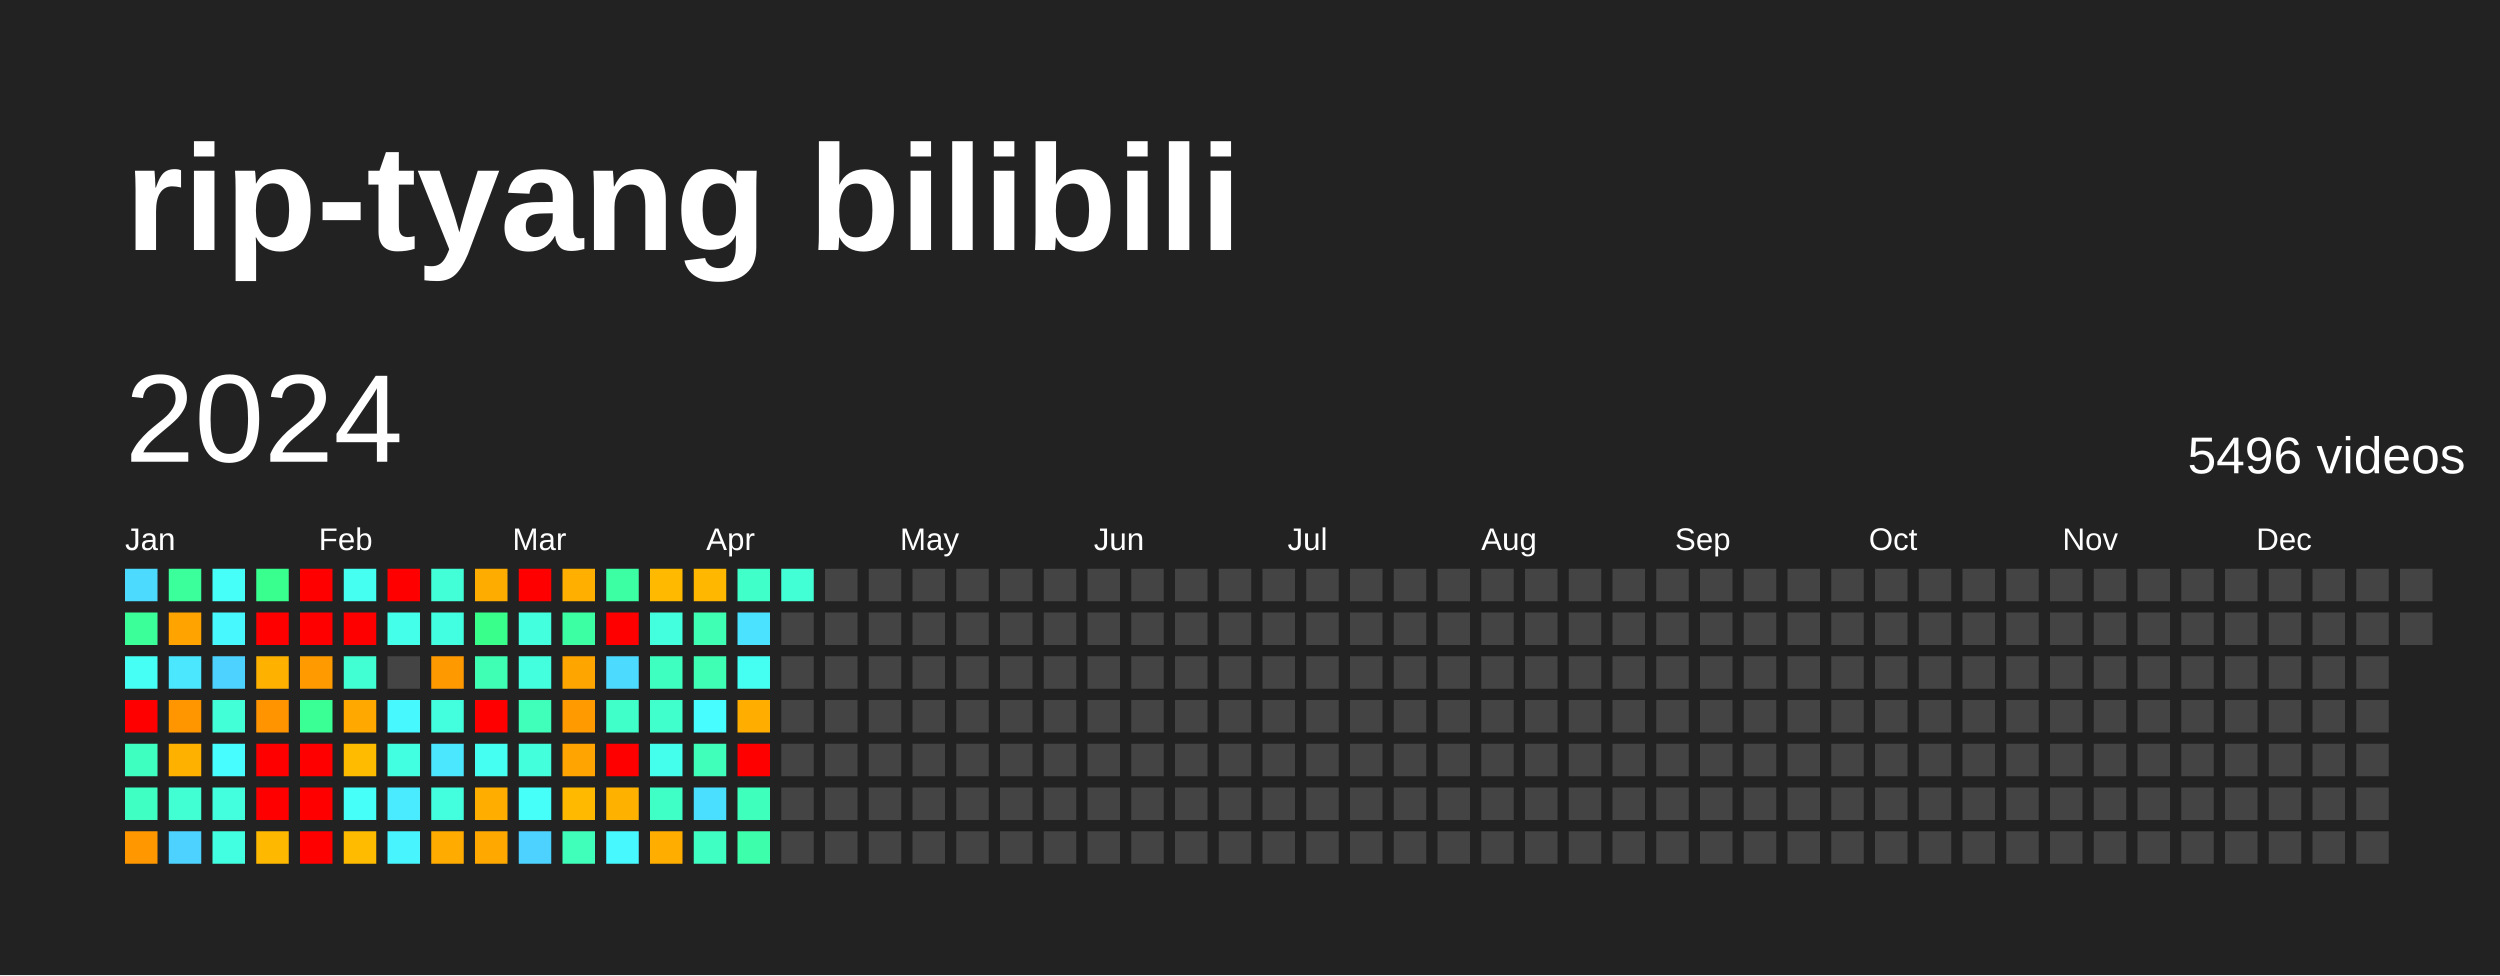
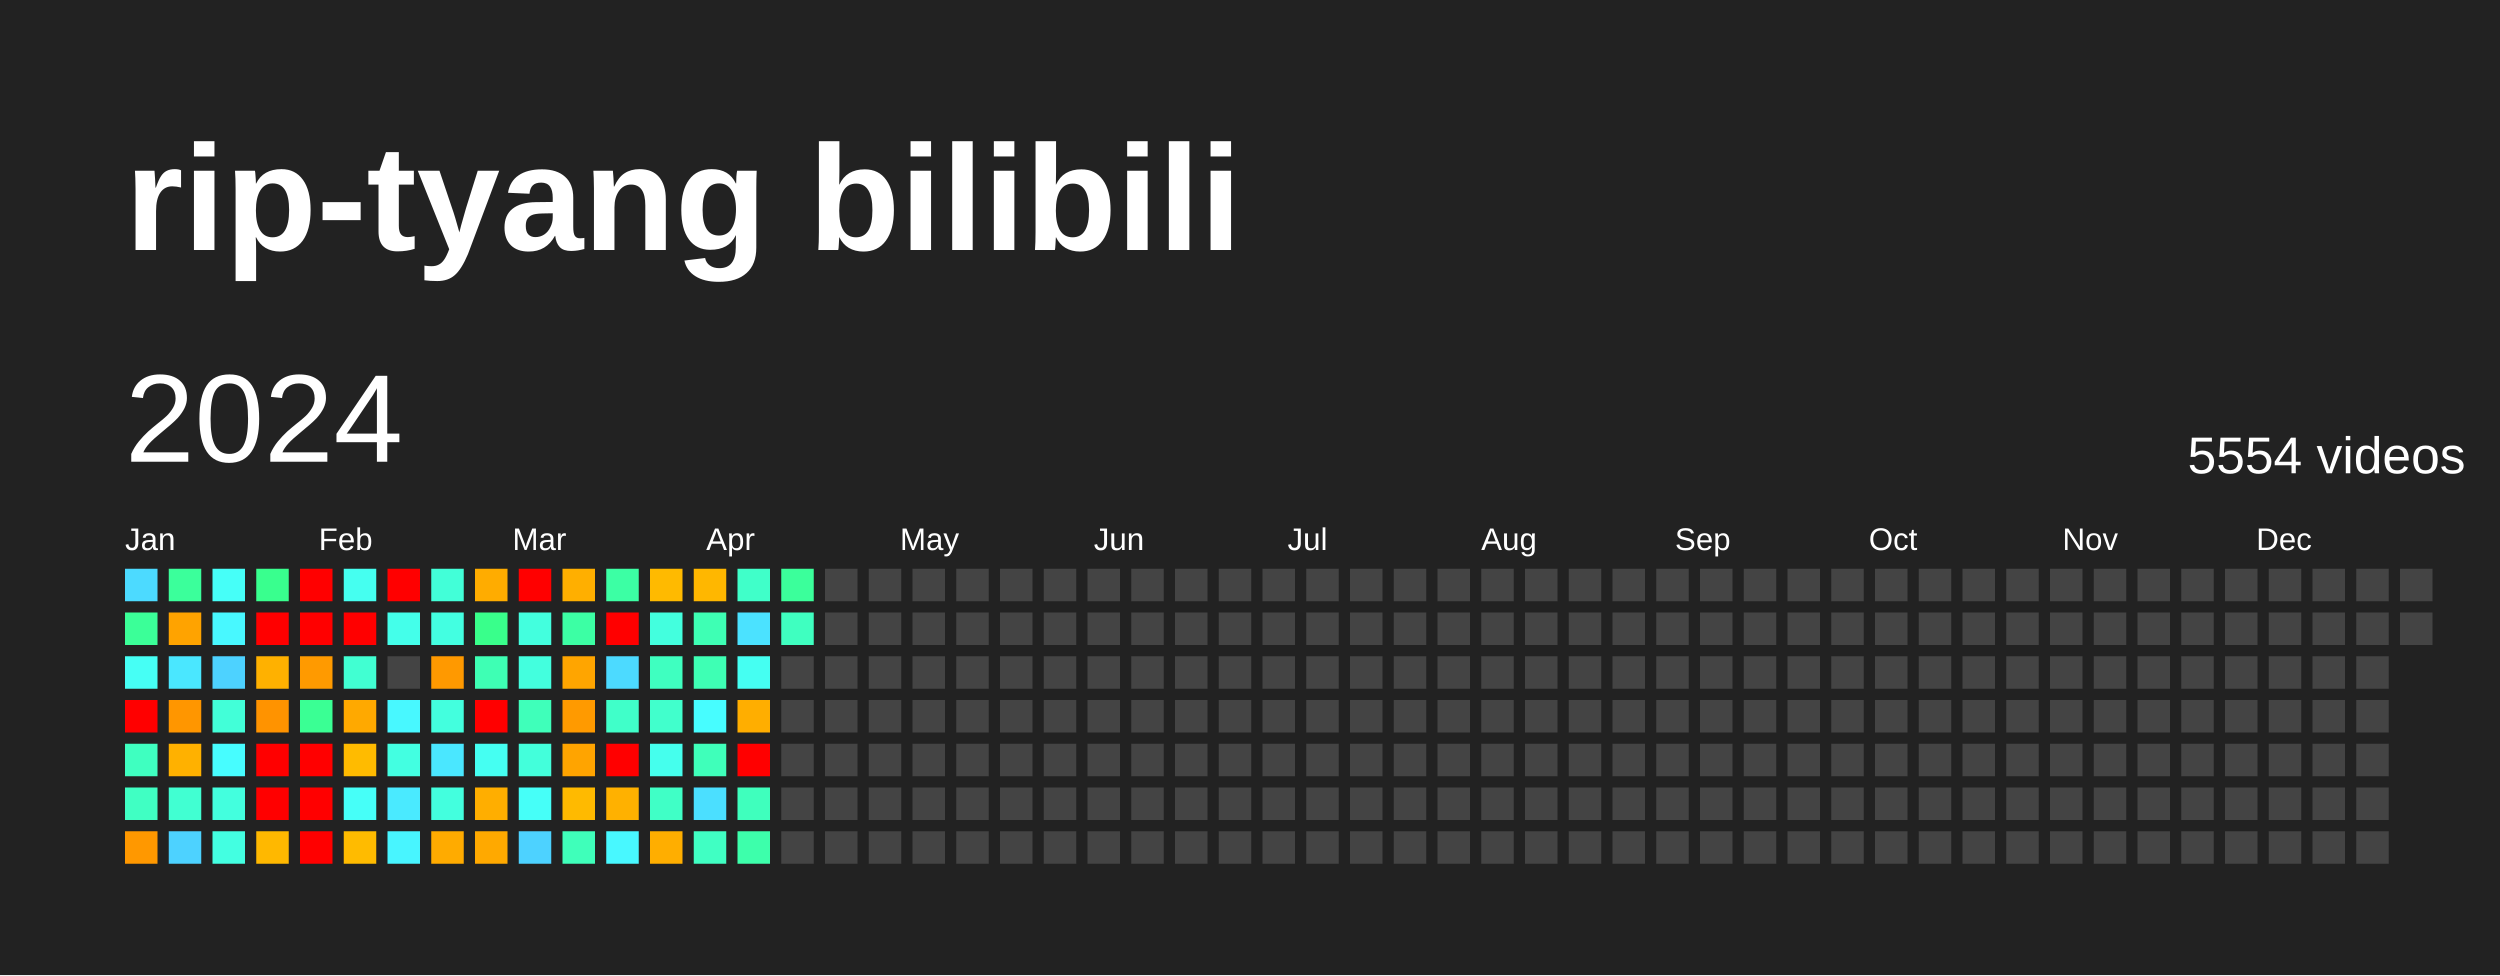
<svg xmlns="http://www.w3.org/2000/svg" baseProfile="full" height="78mm" version="1.1" viewBox="0,0,200,78" width="200mm">
  <defs />
  <rect fill="#222222" height="78" width="200" x="0" y="0" />
  <text fill="#FFFFFF" style="font-size:12px; font-family:Arial; font-weight:bold;" x="10" y="20">rip-tyang bilibili</text>
  <text dominant-baseline="hanging" fill="#FFFFFF" style="font-size:10.0px; font-family:Arial;" x="10" y="30">2024</text>
-   <text dominant-baseline="hanging" fill="#FFFFFF" style="font-size:4.125px; font-family:Arial;" x="175" y="35">5496 videos</text>
+   <text dominant-baseline="hanging" fill="#FFFFFF" style="font-size:4.125px; font-family:Arial;" x="175" y="35">5554 videos</text>
  <text fill="#FFFFFF" style="font-size:2.5px; font-family:Arial" x="10.0" y="44">Jan</text>
  <text fill="#FFFFFF" style="font-size:2.5px; font-family:Arial" x="25.5" y="44">Feb</text>
  <text fill="#FFFFFF" style="font-size:2.5px; font-family:Arial" x="41.0" y="44">Mar</text>
  <text fill="#FFFFFF" style="font-size:2.5px; font-family:Arial" x="56.5" y="44">Apr</text>
  <text fill="#FFFFFF" style="font-size:2.5px; font-family:Arial" x="72.0" y="44">May</text>
  <text fill="#FFFFFF" style="font-size:2.5px; font-family:Arial" x="87.5" y="44">Jun</text>
  <text fill="#FFFFFF" style="font-size:2.5px; font-family:Arial" x="103.0" y="44">Jul</text>
  <text fill="#FFFFFF" style="font-size:2.5px; font-family:Arial" x="118.5" y="44">Aug</text>
  <text fill="#FFFFFF" style="font-size:2.5px; font-family:Arial" x="134.0" y="44">Sep</text>
  <text fill="#FFFFFF" style="font-size:2.5px; font-family:Arial" x="149.5" y="44">Oct</text>
  <text fill="#FFFFFF" style="font-size:2.5px; font-family:Arial" x="165.0" y="44">Nov</text>
  <text fill="#FFFFFF" style="font-size:2.5px; font-family:Arial" x="180.5" y="44">Dec</text>
  <rect fill="#4cdaff" height="2.6" width="2.6" x="10.0" y="45.5" />
  <rect fill="#3bff98" height="2.6" width="2.6" x="10.0" y="49.0" />
  <rect fill="#46fff5" height="2.6" width="2.6" x="10.0" y="52.5" />
  <rect fill="red" height="2.6" width="2.6" x="10.0" y="56.0" />
  <rect fill="#3fffc0" height="2.6" width="2.6" x="10.0" y="59.5" />
  <rect fill="#40ffc3" height="2.6" width="2.6" x="10.0" y="63.0" />
  <rect fill="#ff9800" height="2.6" width="2.6" x="10.0" y="66.5" />
  <rect fill="#3bff9b" height="2.6" width="2.6" x="13.5" y="45.5" />
  <rect fill="#ffa300" height="2.6" width="2.6" x="13.5" y="49.0" />
  <rect fill="#4ae7ff" height="2.6" width="2.6" x="13.5" y="52.5" />
  <rect fill="#ff9600" height="2.6" width="2.6" x="13.5" y="56.0" />
  <rect fill="#ffb100" height="2.6" width="2.6" x="13.5" y="59.5" />
  <rect fill="#41ffd2" height="2.6" width="2.6" x="13.5" y="63.0" />
  <rect fill="#4dd2ff" height="2.6" width="2.6" x="13.5" y="66.5" />
  <rect fill="#46fff8" height="2.6" width="2.6" x="17.0" y="45.5" />
  <rect fill="#48f8ff" height="2.6" width="2.6" x="17.0" y="49.0" />
  <rect fill="#4dd2ff" height="2.6" width="2.6" x="17.0" y="52.5" />
  <rect fill="#42ffd8" height="2.6" width="2.6" x="17.0" y="56.0" />
  <rect fill="#47fdff" height="2.6" width="2.6" x="17.0" y="59.5" />
  <rect fill="#43ffde" height="2.6" width="2.6" x="17.0" y="63.0" />
  <rect fill="#43ffe1" height="2.6" width="2.6" x="17.0" y="66.5" />
  <rect fill="#39ff8e" height="2.6" width="2.6" x="20.5" y="45.5" />
  <rect fill="red" height="2.6" width="2.6" x="20.5" y="49.0" />
  <rect fill="#ffb100" height="2.6" width="2.6" x="20.5" y="52.5" />
  <rect fill="#ff9300" height="2.6" width="2.6" x="20.5" y="56.0" />
  <rect fill="red" height="2.6" width="2.6" x="20.5" y="59.5" />
  <rect fill="red" height="2.6" width="2.6" x="20.5" y="63.0" />
  <rect fill="#ffb800" height="2.6" width="2.6" x="20.5" y="66.5" />
  <rect fill="red" height="2.6" width="2.6" x="24.0" y="45.5" />
  <rect fill="red" height="2.6" width="2.6" x="24.0" y="49.0" />
  <rect fill="#ff9a00" height="2.6" width="2.6" x="24.0" y="52.5" />
  <rect fill="#3aff94" height="2.6" width="2.6" x="24.0" y="56.0" />
  <rect fill="red" height="2.6" width="2.6" x="24.0" y="59.5" />
  <rect fill="red" height="2.6" width="2.6" x="24.0" y="63.0" />
  <rect fill="red" height="2.6" width="2.6" x="24.0" y="66.5" />
  <rect fill="#45fff0" height="2.6" width="2.6" x="27.5" y="45.5" />
  <rect fill="red" height="2.6" width="2.6" x="27.5" y="49.0" />
  <rect fill="#41ffd2" height="2.6" width="2.6" x="27.5" y="52.5" />
  <rect fill="#ffa900" height="2.6" width="2.6" x="27.5" y="56.0" />
  <rect fill="#ffbb00" height="2.6" width="2.6" x="27.5" y="59.5" />
  <rect fill="#46fff8" height="2.6" width="2.6" x="27.5" y="63.0" />
  <rect fill="#ffbb00" height="2.6" width="2.6" x="27.5" y="66.5" />
  <rect fill="red" height="2.6" width="2.6" x="31.0" y="45.5" />
  <rect fill="#44ffea" height="2.6" width="2.6" x="31.0" y="49.0" />
  <rect fill="#444444" height="2.6" width="2.6" x="31.0" y="52.5" />
  <rect fill="#48f8ff" height="2.6" width="2.6" x="31.0" y="56.0" />
  <rect fill="#43ffe1" height="2.6" width="2.6" x="31.0" y="59.5" />
  <rect fill="#4aeaff" height="2.6" width="2.6" x="31.0" y="63.0" />
  <rect fill="#48f5ff" height="2.6" width="2.6" x="31.0" y="66.5" />
  <rect fill="#42ffd8" height="2.6" width="2.6" x="34.5" y="45.5" />
  <rect fill="#43ffe1" height="2.6" width="2.6" x="34.5" y="49.0" />
  <rect fill="#ff9900" height="2.6" width="2.6" x="34.5" y="52.5" />
  <rect fill="#43ffde" height="2.6" width="2.6" x="34.5" y="56.0" />
  <rect fill="#4ae7ff" height="2.6" width="2.6" x="34.5" y="59.5" />
  <rect fill="#43ffde" height="2.6" width="2.6" x="34.5" y="63.0" />
  <rect fill="#ffab00" height="2.6" width="2.6" x="34.5" y="66.5" />
  <rect fill="#ffac00" height="2.6" width="2.6" x="38.0" y="45.5" />
  <rect fill="#39ff8b" height="2.6" width="2.6" x="38.0" y="49.0" />
  <rect fill="#3effb4" height="2.6" width="2.6" x="38.0" y="52.5" />
  <rect fill="red" height="2.6" width="2.6" x="38.0" y="56.0" />
  <rect fill="#45fff2" height="2.6" width="2.6" x="38.0" y="59.5" />
  <rect fill="#ffae00" height="2.6" width="2.6" x="38.0" y="63.0" />
  <rect fill="#ffa900" height="2.6" width="2.6" x="38.0" y="66.5" />
  <rect fill="red" height="2.6" width="2.6" x="41.5" y="45.5" />
  <rect fill="#43ffde" height="2.6" width="2.6" x="41.5" y="49.0" />
  <rect fill="#43ffde" height="2.6" width="2.6" x="41.5" y="52.5" />
  <rect fill="#3fffba" height="2.6" width="2.6" x="41.5" y="56.0" />
  <rect fill="#43ffdb" height="2.6" width="2.6" x="41.5" y="59.5" />
  <rect fill="#46fff8" height="2.6" width="2.6" x="41.5" y="63.0" />
  <rect fill="#4dd2ff" height="2.6" width="2.6" x="41.5" y="66.5" />
  <rect fill="#ffaf00" height="2.6" width="2.6" x="45.0" y="45.5" />
  <rect fill="#3cffa4" height="2.6" width="2.6" x="45.0" y="49.0" />
  <rect fill="#ffa500" height="2.6" width="2.6" x="45.0" y="52.5" />
  <rect fill="#ff9a00" height="2.6" width="2.6" x="45.0" y="56.0" />
  <rect fill="#ffa400" height="2.6" width="2.6" x="45.0" y="59.5" />
  <rect fill="#ffba00" height="2.6" width="2.6" x="45.0" y="63.0" />
  <rect fill="#3fffba" height="2.6" width="2.6" x="45.0" y="66.5" />
  <rect fill="#3cffa4" height="2.6" width="2.6" x="48.5" y="45.5" />
  <rect fill="red" height="2.6" width="2.6" x="48.5" y="49.0" />
  <rect fill="#4cdaff" height="2.6" width="2.6" x="48.5" y="52.5" />
  <rect fill="#40ffc9" height="2.6" width="2.6" x="48.5" y="56.0" />
  <rect fill="red" height="2.6" width="2.6" x="48.5" y="59.5" />
  <rect fill="#ffb100" height="2.6" width="2.6" x="48.5" y="63.0" />
  <rect fill="#48f8ff" height="2.6" width="2.6" x="48.5" y="66.5" />
  <rect fill="#ffba00" height="2.6" width="2.6" x="52.0" y="45.5" />
  <rect fill="#43ffde" height="2.6" width="2.6" x="52.0" y="49.0" />
  <rect fill="#3fffc0" height="2.6" width="2.6" x="52.0" y="52.5" />
  <rect fill="#41ffcc" height="2.6" width="2.6" x="52.0" y="56.0" />
  <rect fill="#45ffed" height="2.6" width="2.6" x="52.0" y="59.5" />
  <rect fill="#40ffc6" height="2.6" width="2.6" x="52.0" y="63.0" />
  <rect fill="#ffae00" height="2.6" width="2.6" x="52.0" y="66.5" />
  <rect fill="#ffb700" height="2.6" width="2.6" x="55.5" y="45.5" />
  <rect fill="#3effb4" height="2.6" width="2.6" x="55.5" y="49.0" />
  <rect fill="#3effb4" height="2.6" width="2.6" x="55.5" y="52.5" />
  <rect fill="#47fdff" height="2.6" width="2.6" x="55.5" y="56.0" />
  <rect fill="#3fffba" height="2.6" width="2.6" x="55.5" y="59.5" />
  <rect fill="#4bdfff" height="2.6" width="2.6" x="55.5" y="63.0" />
  <rect fill="#40ffc3" height="2.6" width="2.6" x="55.5" y="66.5" />
  <rect fill="#40ffc9" height="2.6" width="2.6" x="59.0" y="45.5" />
  <rect fill="#4be2ff" height="2.6" width="2.6" x="59.0" y="49.0" />
  <rect fill="#45fff2" height="2.6" width="2.6" x="59.0" y="52.5" />
  <rect fill="#ffae00" height="2.6" width="2.6" x="59.0" y="56.0" />
  <rect fill="red" height="2.6" width="2.6" x="59.0" y="59.5" />
  <rect fill="#3fffbd" height="2.6" width="2.6" x="59.0" y="63.0" />
  <rect fill="#3dffab" height="2.6" width="2.6" x="59.0" y="66.5" />
-   <rect fill="#42ffd5" height="2.6" width="2.6" x="62.5" y="45.5" />
-   <rect fill="#444444" height="2.6" width="2.6" x="62.5" y="49.0" />
+   <rect fill="#3bff9b" height="2.6" width="2.6" x="62.5" y="45.5" />
+   <rect fill="#3fffc0" height="2.6" width="2.6" x="62.5" y="49.0" />
  <rect fill="#444444" height="2.6" width="2.6" x="62.5" y="52.5" />
  <rect fill="#444444" height="2.6" width="2.6" x="62.5" y="56.0" />
  <rect fill="#444444" height="2.6" width="2.6" x="62.5" y="59.5" />
  <rect fill="#444444" height="2.6" width="2.6" x="62.5" y="63.0" />
  <rect fill="#444444" height="2.6" width="2.6" x="62.5" y="66.5" />
  <rect fill="#444444" height="2.6" width="2.6" x="66.0" y="45.5" />
  <rect fill="#444444" height="2.6" width="2.6" x="66.0" y="49.0" />
  <rect fill="#444444" height="2.6" width="2.6" x="66.0" y="52.5" />
  <rect fill="#444444" height="2.6" width="2.6" x="66.0" y="56.0" />
  <rect fill="#444444" height="2.6" width="2.6" x="66.0" y="59.5" />
  <rect fill="#444444" height="2.6" width="2.6" x="66.0" y="63.0" />
  <rect fill="#444444" height="2.6" width="2.6" x="66.0" y="66.5" />
  <rect fill="#444444" height="2.6" width="2.6" x="69.5" y="45.5" />
  <rect fill="#444444" height="2.6" width="2.6" x="69.5" y="49.0" />
  <rect fill="#444444" height="2.6" width="2.6" x="69.5" y="52.5" />
  <rect fill="#444444" height="2.6" width="2.6" x="69.5" y="56.0" />
  <rect fill="#444444" height="2.6" width="2.6" x="69.5" y="59.5" />
  <rect fill="#444444" height="2.6" width="2.6" x="69.5" y="63.0" />
  <rect fill="#444444" height="2.6" width="2.6" x="69.5" y="66.5" />
  <rect fill="#444444" height="2.6" width="2.6" x="73.0" y="45.5" />
  <rect fill="#444444" height="2.6" width="2.6" x="73.0" y="49.0" />
  <rect fill="#444444" height="2.6" width="2.6" x="73.0" y="52.5" />
  <rect fill="#444444" height="2.6" width="2.6" x="73.0" y="56.0" />
  <rect fill="#444444" height="2.6" width="2.6" x="73.0" y="59.5" />
  <rect fill="#444444" height="2.6" width="2.6" x="73.0" y="63.0" />
  <rect fill="#444444" height="2.6" width="2.6" x="73.0" y="66.5" />
  <rect fill="#444444" height="2.6" width="2.6" x="76.5" y="45.5" />
  <rect fill="#444444" height="2.6" width="2.6" x="76.5" y="49.0" />
  <rect fill="#444444" height="2.6" width="2.6" x="76.5" y="52.5" />
  <rect fill="#444444" height="2.6" width="2.6" x="76.5" y="56.0" />
  <rect fill="#444444" height="2.6" width="2.6" x="76.5" y="59.5" />
  <rect fill="#444444" height="2.6" width="2.6" x="76.5" y="63.0" />
  <rect fill="#444444" height="2.6" width="2.6" x="76.5" y="66.5" />
  <rect fill="#444444" height="2.6" width="2.6" x="80.0" y="45.5" />
  <rect fill="#444444" height="2.6" width="2.6" x="80.0" y="49.0" />
  <rect fill="#444444" height="2.6" width="2.6" x="80.0" y="52.5" />
  <rect fill="#444444" height="2.6" width="2.6" x="80.0" y="56.0" />
  <rect fill="#444444" height="2.6" width="2.6" x="80.0" y="59.5" />
  <rect fill="#444444" height="2.6" width="2.6" x="80.0" y="63.0" />
  <rect fill="#444444" height="2.6" width="2.6" x="80.0" y="66.5" />
  <rect fill="#444444" height="2.6" width="2.6" x="83.5" y="45.5" />
  <rect fill="#444444" height="2.6" width="2.6" x="83.5" y="49.0" />
  <rect fill="#444444" height="2.6" width="2.6" x="83.5" y="52.5" />
  <rect fill="#444444" height="2.6" width="2.6" x="83.5" y="56.0" />
  <rect fill="#444444" height="2.6" width="2.6" x="83.5" y="59.5" />
  <rect fill="#444444" height="2.6" width="2.6" x="83.5" y="63.0" />
  <rect fill="#444444" height="2.6" width="2.6" x="83.5" y="66.5" />
  <rect fill="#444444" height="2.6" width="2.6" x="87.0" y="45.5" />
  <rect fill="#444444" height="2.6" width="2.6" x="87.0" y="49.0" />
  <rect fill="#444444" height="2.6" width="2.6" x="87.0" y="52.5" />
  <rect fill="#444444" height="2.6" width="2.6" x="87.0" y="56.0" />
  <rect fill="#444444" height="2.6" width="2.6" x="87.0" y="59.5" />
  <rect fill="#444444" height="2.6" width="2.6" x="87.0" y="63.0" />
  <rect fill="#444444" height="2.6" width="2.6" x="87.0" y="66.5" />
  <rect fill="#444444" height="2.6" width="2.6" x="90.5" y="45.5" />
  <rect fill="#444444" height="2.6" width="2.6" x="90.5" y="49.0" />
  <rect fill="#444444" height="2.6" width="2.6" x="90.5" y="52.5" />
  <rect fill="#444444" height="2.6" width="2.6" x="90.5" y="56.0" />
  <rect fill="#444444" height="2.6" width="2.6" x="90.5" y="59.5" />
  <rect fill="#444444" height="2.6" width="2.6" x="90.5" y="63.0" />
  <rect fill="#444444" height="2.6" width="2.6" x="90.5" y="66.5" />
  <rect fill="#444444" height="2.6" width="2.6" x="94.0" y="45.5" />
  <rect fill="#444444" height="2.6" width="2.6" x="94.0" y="49.0" />
  <rect fill="#444444" height="2.6" width="2.6" x="94.0" y="52.5" />
  <rect fill="#444444" height="2.6" width="2.6" x="94.0" y="56.0" />
  <rect fill="#444444" height="2.6" width="2.6" x="94.0" y="59.5" />
  <rect fill="#444444" height="2.6" width="2.6" x="94.0" y="63.0" />
  <rect fill="#444444" height="2.6" width="2.6" x="94.0" y="66.5" />
  <rect fill="#444444" height="2.6" width="2.6" x="97.5" y="45.5" />
  <rect fill="#444444" height="2.6" width="2.6" x="97.5" y="49.0" />
  <rect fill="#444444" height="2.6" width="2.6" x="97.5" y="52.5" />
  <rect fill="#444444" height="2.6" width="2.6" x="97.5" y="56.0" />
  <rect fill="#444444" height="2.6" width="2.6" x="97.5" y="59.5" />
  <rect fill="#444444" height="2.6" width="2.6" x="97.5" y="63.0" />
  <rect fill="#444444" height="2.6" width="2.6" x="97.5" y="66.5" />
  <rect fill="#444444" height="2.6" width="2.6" x="101.0" y="45.5" />
  <rect fill="#444444" height="2.6" width="2.6" x="101.0" y="49.0" />
  <rect fill="#444444" height="2.6" width="2.6" x="101.0" y="52.5" />
  <rect fill="#444444" height="2.6" width="2.6" x="101.0" y="56.0" />
  <rect fill="#444444" height="2.6" width="2.6" x="101.0" y="59.5" />
  <rect fill="#444444" height="2.6" width="2.6" x="101.0" y="63.0" />
  <rect fill="#444444" height="2.6" width="2.6" x="101.0" y="66.5" />
  <rect fill="#444444" height="2.6" width="2.6" x="104.5" y="45.5" />
  <rect fill="#444444" height="2.6" width="2.6" x="104.5" y="49.0" />
  <rect fill="#444444" height="2.6" width="2.6" x="104.5" y="52.5" />
  <rect fill="#444444" height="2.6" width="2.6" x="104.5" y="56.0" />
  <rect fill="#444444" height="2.6" width="2.6" x="104.5" y="59.5" />
  <rect fill="#444444" height="2.6" width="2.6" x="104.5" y="63.0" />
  <rect fill="#444444" height="2.6" width="2.6" x="104.5" y="66.5" />
  <rect fill="#444444" height="2.6" width="2.6" x="108.0" y="45.5" />
  <rect fill="#444444" height="2.6" width="2.6" x="108.0" y="49.0" />
  <rect fill="#444444" height="2.6" width="2.6" x="108.0" y="52.5" />
  <rect fill="#444444" height="2.6" width="2.6" x="108.0" y="56.0" />
  <rect fill="#444444" height="2.6" width="2.6" x="108.0" y="59.5" />
  <rect fill="#444444" height="2.6" width="2.6" x="108.0" y="63.0" />
  <rect fill="#444444" height="2.6" width="2.6" x="108.0" y="66.5" />
  <rect fill="#444444" height="2.6" width="2.6" x="111.5" y="45.5" />
  <rect fill="#444444" height="2.6" width="2.6" x="111.5" y="49.0" />
  <rect fill="#444444" height="2.6" width="2.6" x="111.5" y="52.5" />
  <rect fill="#444444" height="2.6" width="2.6" x="111.5" y="56.0" />
  <rect fill="#444444" height="2.6" width="2.6" x="111.5" y="59.5" />
  <rect fill="#444444" height="2.6" width="2.6" x="111.5" y="63.0" />
  <rect fill="#444444" height="2.6" width="2.6" x="111.5" y="66.5" />
  <rect fill="#444444" height="2.6" width="2.6" x="115.0" y="45.5" />
  <rect fill="#444444" height="2.6" width="2.6" x="115.0" y="49.0" />
  <rect fill="#444444" height="2.6" width="2.6" x="115.0" y="52.5" />
  <rect fill="#444444" height="2.6" width="2.6" x="115.0" y="56.0" />
  <rect fill="#444444" height="2.6" width="2.6" x="115.0" y="59.5" />
  <rect fill="#444444" height="2.6" width="2.6" x="115.0" y="63.0" />
  <rect fill="#444444" height="2.6" width="2.6" x="115.0" y="66.5" />
  <rect fill="#444444" height="2.6" width="2.6" x="118.5" y="45.5" />
  <rect fill="#444444" height="2.6" width="2.6" x="118.5" y="49.0" />
  <rect fill="#444444" height="2.6" width="2.6" x="118.5" y="52.5" />
  <rect fill="#444444" height="2.6" width="2.6" x="118.5" y="56.0" />
  <rect fill="#444444" height="2.6" width="2.6" x="118.5" y="59.5" />
  <rect fill="#444444" height="2.6" width="2.6" x="118.5" y="63.0" />
  <rect fill="#444444" height="2.6" width="2.6" x="118.5" y="66.5" />
  <rect fill="#444444" height="2.6" width="2.6" x="122.0" y="45.5" />
  <rect fill="#444444" height="2.6" width="2.6" x="122.0" y="49.0" />
  <rect fill="#444444" height="2.6" width="2.6" x="122.0" y="52.5" />
  <rect fill="#444444" height="2.6" width="2.6" x="122.0" y="56.0" />
  <rect fill="#444444" height="2.6" width="2.6" x="122.0" y="59.5" />
  <rect fill="#444444" height="2.6" width="2.6" x="122.0" y="63.0" />
  <rect fill="#444444" height="2.6" width="2.6" x="122.0" y="66.5" />
  <rect fill="#444444" height="2.6" width="2.6" x="125.5" y="45.5" />
  <rect fill="#444444" height="2.6" width="2.6" x="125.5" y="49.0" />
  <rect fill="#444444" height="2.6" width="2.6" x="125.5" y="52.5" />
  <rect fill="#444444" height="2.6" width="2.6" x="125.5" y="56.0" />
  <rect fill="#444444" height="2.6" width="2.6" x="125.5" y="59.5" />
  <rect fill="#444444" height="2.6" width="2.6" x="125.5" y="63.0" />
  <rect fill="#444444" height="2.6" width="2.6" x="125.5" y="66.5" />
  <rect fill="#444444" height="2.6" width="2.6" x="129.0" y="45.5" />
  <rect fill="#444444" height="2.6" width="2.6" x="129.0" y="49.0" />
  <rect fill="#444444" height="2.6" width="2.6" x="129.0" y="52.5" />
  <rect fill="#444444" height="2.6" width="2.6" x="129.0" y="56.0" />
  <rect fill="#444444" height="2.6" width="2.6" x="129.0" y="59.5" />
  <rect fill="#444444" height="2.6" width="2.6" x="129.0" y="63.0" />
  <rect fill="#444444" height="2.6" width="2.6" x="129.0" y="66.5" />
  <rect fill="#444444" height="2.6" width="2.6" x="132.5" y="45.5" />
  <rect fill="#444444" height="2.6" width="2.6" x="132.5" y="49.0" />
  <rect fill="#444444" height="2.6" width="2.6" x="132.5" y="52.5" />
  <rect fill="#444444" height="2.6" width="2.6" x="132.5" y="56.0" />
  <rect fill="#444444" height="2.6" width="2.6" x="132.5" y="59.5" />
  <rect fill="#444444" height="2.6" width="2.6" x="132.5" y="63.0" />
  <rect fill="#444444" height="2.6" width="2.6" x="132.5" y="66.5" />
  <rect fill="#444444" height="2.6" width="2.6" x="136.0" y="45.5" />
  <rect fill="#444444" height="2.6" width="2.6" x="136.0" y="49.0" />
  <rect fill="#444444" height="2.6" width="2.6" x="136.0" y="52.5" />
  <rect fill="#444444" height="2.6" width="2.6" x="136.0" y="56.0" />
  <rect fill="#444444" height="2.6" width="2.6" x="136.0" y="59.5" />
  <rect fill="#444444" height="2.6" width="2.6" x="136.0" y="63.0" />
  <rect fill="#444444" height="2.6" width="2.6" x="136.0" y="66.5" />
  <rect fill="#444444" height="2.6" width="2.6" x="139.5" y="45.5" />
  <rect fill="#444444" height="2.6" width="2.6" x="139.5" y="49.0" />
  <rect fill="#444444" height="2.6" width="2.6" x="139.5" y="52.5" />
  <rect fill="#444444" height="2.6" width="2.6" x="139.5" y="56.0" />
  <rect fill="#444444" height="2.6" width="2.6" x="139.5" y="59.5" />
  <rect fill="#444444" height="2.6" width="2.6" x="139.5" y="63.0" />
  <rect fill="#444444" height="2.6" width="2.6" x="139.5" y="66.5" />
  <rect fill="#444444" height="2.6" width="2.6" x="143.0" y="45.5" />
  <rect fill="#444444" height="2.6" width="2.6" x="143.0" y="49.0" />
  <rect fill="#444444" height="2.6" width="2.6" x="143.0" y="52.5" />
  <rect fill="#444444" height="2.6" width="2.6" x="143.0" y="56.0" />
  <rect fill="#444444" height="2.6" width="2.6" x="143.0" y="59.5" />
  <rect fill="#444444" height="2.6" width="2.6" x="143.0" y="63.0" />
  <rect fill="#444444" height="2.6" width="2.6" x="143.0" y="66.5" />
  <rect fill="#444444" height="2.6" width="2.6" x="146.5" y="45.5" />
  <rect fill="#444444" height="2.6" width="2.6" x="146.5" y="49.0" />
  <rect fill="#444444" height="2.6" width="2.6" x="146.5" y="52.5" />
  <rect fill="#444444" height="2.6" width="2.6" x="146.5" y="56.0" />
  <rect fill="#444444" height="2.6" width="2.6" x="146.5" y="59.5" />
  <rect fill="#444444" height="2.6" width="2.6" x="146.5" y="63.0" />
  <rect fill="#444444" height="2.6" width="2.6" x="146.5" y="66.5" />
  <rect fill="#444444" height="2.6" width="2.6" x="150.0" y="45.5" />
  <rect fill="#444444" height="2.6" width="2.6" x="150.0" y="49.0" />
  <rect fill="#444444" height="2.6" width="2.6" x="150.0" y="52.5" />
  <rect fill="#444444" height="2.6" width="2.6" x="150.0" y="56.0" />
  <rect fill="#444444" height="2.6" width="2.6" x="150.0" y="59.5" />
  <rect fill="#444444" height="2.6" width="2.6" x="150.0" y="63.0" />
  <rect fill="#444444" height="2.6" width="2.6" x="150.0" y="66.5" />
  <rect fill="#444444" height="2.6" width="2.6" x="153.5" y="45.5" />
  <rect fill="#444444" height="2.6" width="2.6" x="153.5" y="49.0" />
  <rect fill="#444444" height="2.6" width="2.6" x="153.5" y="52.5" />
  <rect fill="#444444" height="2.6" width="2.6" x="153.5" y="56.0" />
  <rect fill="#444444" height="2.6" width="2.6" x="153.5" y="59.5" />
  <rect fill="#444444" height="2.6" width="2.6" x="153.5" y="63.0" />
  <rect fill="#444444" height="2.6" width="2.6" x="153.5" y="66.5" />
  <rect fill="#444444" height="2.6" width="2.6" x="157.0" y="45.5" />
  <rect fill="#444444" height="2.6" width="2.6" x="157.0" y="49.0" />
  <rect fill="#444444" height="2.6" width="2.6" x="157.0" y="52.5" />
  <rect fill="#444444" height="2.6" width="2.6" x="157.0" y="56.0" />
  <rect fill="#444444" height="2.6" width="2.6" x="157.0" y="59.5" />
  <rect fill="#444444" height="2.6" width="2.6" x="157.0" y="63.0" />
  <rect fill="#444444" height="2.6" width="2.6" x="157.0" y="66.5" />
  <rect fill="#444444" height="2.6" width="2.6" x="160.5" y="45.5" />
  <rect fill="#444444" height="2.6" width="2.6" x="160.5" y="49.0" />
  <rect fill="#444444" height="2.6" width="2.6" x="160.5" y="52.5" />
  <rect fill="#444444" height="2.6" width="2.6" x="160.5" y="56.0" />
  <rect fill="#444444" height="2.6" width="2.6" x="160.5" y="59.5" />
  <rect fill="#444444" height="2.6" width="2.6" x="160.5" y="63.0" />
  <rect fill="#444444" height="2.6" width="2.6" x="160.5" y="66.5" />
  <rect fill="#444444" height="2.6" width="2.6" x="164.0" y="45.5" />
  <rect fill="#444444" height="2.6" width="2.6" x="164.0" y="49.0" />
  <rect fill="#444444" height="2.6" width="2.6" x="164.0" y="52.5" />
  <rect fill="#444444" height="2.6" width="2.6" x="164.0" y="56.0" />
  <rect fill="#444444" height="2.6" width="2.6" x="164.0" y="59.5" />
  <rect fill="#444444" height="2.6" width="2.6" x="164.0" y="63.0" />
  <rect fill="#444444" height="2.6" width="2.6" x="164.0" y="66.5" />
  <rect fill="#444444" height="2.6" width="2.6" x="167.5" y="45.5" />
  <rect fill="#444444" height="2.6" width="2.6" x="167.5" y="49.0" />
  <rect fill="#444444" height="2.6" width="2.6" x="167.5" y="52.5" />
  <rect fill="#444444" height="2.6" width="2.6" x="167.5" y="56.0" />
  <rect fill="#444444" height="2.6" width="2.6" x="167.5" y="59.5" />
  <rect fill="#444444" height="2.6" width="2.6" x="167.5" y="63.0" />
  <rect fill="#444444" height="2.6" width="2.6" x="167.5" y="66.5" />
  <rect fill="#444444" height="2.6" width="2.6" x="171.0" y="45.5" />
  <rect fill="#444444" height="2.6" width="2.6" x="171.0" y="49.0" />
  <rect fill="#444444" height="2.6" width="2.6" x="171.0" y="52.5" />
  <rect fill="#444444" height="2.6" width="2.6" x="171.0" y="56.0" />
  <rect fill="#444444" height="2.6" width="2.6" x="171.0" y="59.5" />
  <rect fill="#444444" height="2.6" width="2.6" x="171.0" y="63.0" />
  <rect fill="#444444" height="2.6" width="2.6" x="171.0" y="66.5" />
  <rect fill="#444444" height="2.6" width="2.6" x="174.5" y="45.5" />
  <rect fill="#444444" height="2.6" width="2.6" x="174.5" y="49.0" />
  <rect fill="#444444" height="2.6" width="2.6" x="174.5" y="52.5" />
  <rect fill="#444444" height="2.6" width="2.6" x="174.5" y="56.0" />
  <rect fill="#444444" height="2.6" width="2.6" x="174.5" y="59.5" />
  <rect fill="#444444" height="2.6" width="2.6" x="174.5" y="63.0" />
  <rect fill="#444444" height="2.6" width="2.6" x="174.5" y="66.5" />
  <rect fill="#444444" height="2.6" width="2.6" x="178.0" y="45.5" />
  <rect fill="#444444" height="2.6" width="2.6" x="178.0" y="49.0" />
  <rect fill="#444444" height="2.6" width="2.6" x="178.0" y="52.5" />
  <rect fill="#444444" height="2.6" width="2.6" x="178.0" y="56.0" />
  <rect fill="#444444" height="2.6" width="2.6" x="178.0" y="59.5" />
  <rect fill="#444444" height="2.6" width="2.6" x="178.0" y="63.0" />
  <rect fill="#444444" height="2.6" width="2.6" x="178.0" y="66.5" />
  <rect fill="#444444" height="2.6" width="2.6" x="181.5" y="45.5" />
  <rect fill="#444444" height="2.6" width="2.6" x="181.5" y="49.0" />
  <rect fill="#444444" height="2.6" width="2.6" x="181.5" y="52.5" />
  <rect fill="#444444" height="2.6" width="2.6" x="181.5" y="56.0" />
  <rect fill="#444444" height="2.6" width="2.6" x="181.5" y="59.5" />
  <rect fill="#444444" height="2.6" width="2.6" x="181.5" y="63.0" />
  <rect fill="#444444" height="2.6" width="2.6" x="181.5" y="66.5" />
  <rect fill="#444444" height="2.6" width="2.6" x="185.0" y="45.5" />
  <rect fill="#444444" height="2.6" width="2.6" x="185.0" y="49.0" />
  <rect fill="#444444" height="2.6" width="2.6" x="185.0" y="52.5" />
  <rect fill="#444444" height="2.6" width="2.6" x="185.0" y="56.0" />
  <rect fill="#444444" height="2.6" width="2.6" x="185.0" y="59.5" />
  <rect fill="#444444" height="2.6" width="2.6" x="185.0" y="63.0" />
  <rect fill="#444444" height="2.6" width="2.6" x="185.0" y="66.5" />
  <rect fill="#444444" height="2.6" width="2.6" x="188.5" y="45.5" />
  <rect fill="#444444" height="2.6" width="2.6" x="188.5" y="49.0" />
  <rect fill="#444444" height="2.6" width="2.6" x="188.5" y="52.5" />
  <rect fill="#444444" height="2.6" width="2.6" x="188.5" y="56.0" />
  <rect fill="#444444" height="2.6" width="2.6" x="188.5" y="59.5" />
  <rect fill="#444444" height="2.6" width="2.6" x="188.5" y="63.0" />
  <rect fill="#444444" height="2.6" width="2.6" x="188.5" y="66.5" />
  <rect fill="#444444" height="2.6" width="2.6" x="192.0" y="45.5" />
  <rect fill="#444444" height="2.6" width="2.6" x="192.0" y="49.0" />
</svg>
